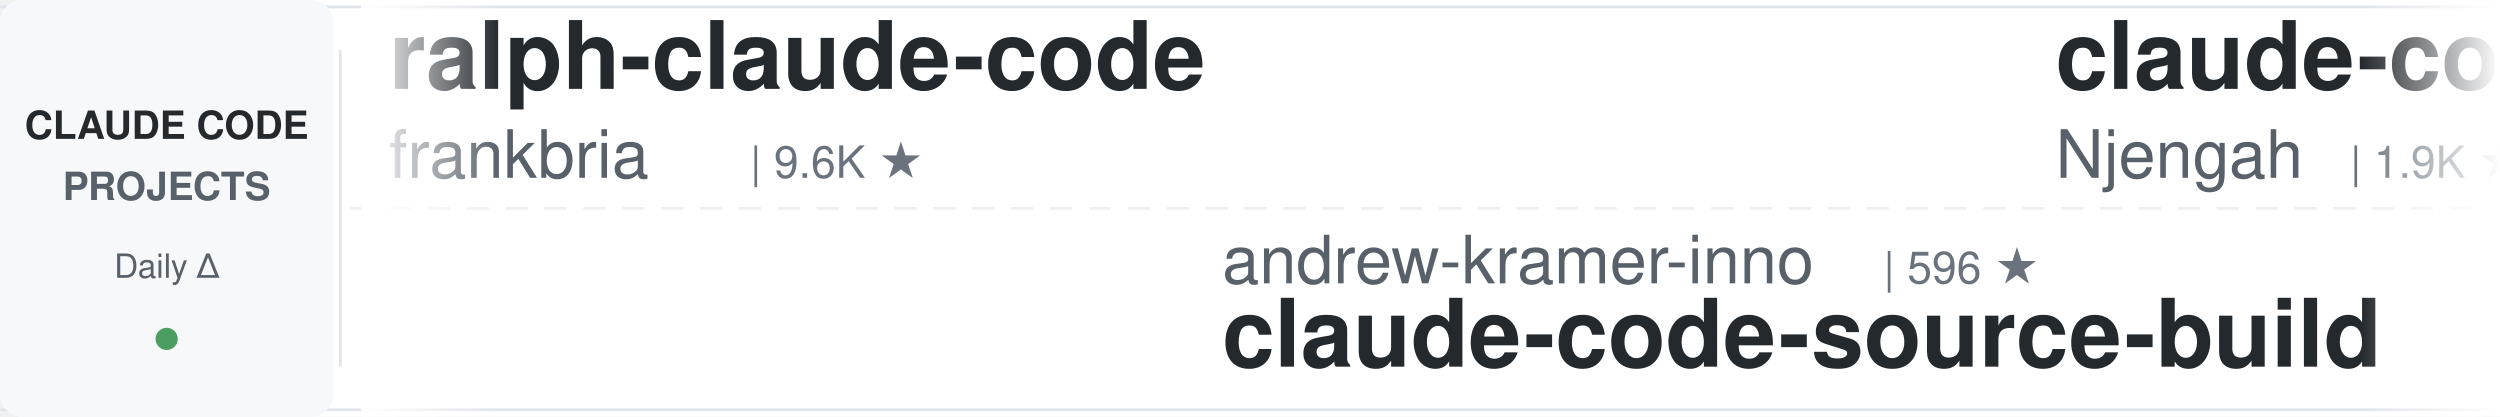
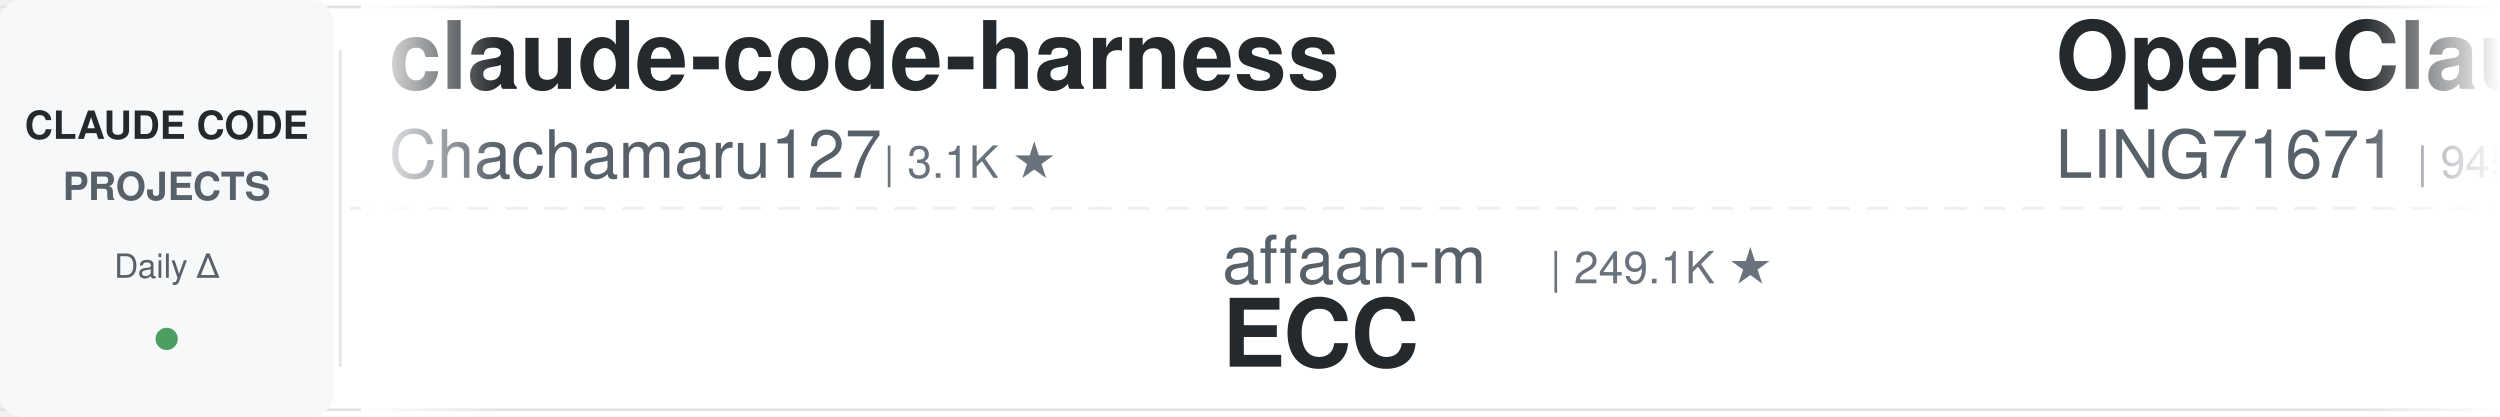
<svg xmlns="http://www.w3.org/2000/svg" width="900" height="150">
  <defs>
    <linearGradient id="leftFade" x1="0%" y1="0%" x2="100%" y2="0%">
      <stop offset="0%" style="stop-color:#ffffff;stop-opacity:1" />
      <stop offset="100%" style="stop-color:#ffffff;stop-opacity:0" />
    </linearGradient>
    <linearGradient id="rightFade" x1="0%" y1="0%" x2="100%" y2="0%">
      <stop offset="0%" style="stop-color:#ffffff;stop-opacity:0" />
      <stop offset="100%" style="stop-color:#ffffff;stop-opacity:1" />
    </linearGradient>
  </defs>
  <rect width="900" height="150" fill="#ffffff" rx="8" />
  <rect x="0" y="2" width="900" height="1" fill="#e1e4e8" />
  <rect x="0" y="147" width="900" height="1" fill="#e1e4e8" />
  <line x1="0" y1="75" x2="900" y2="75" stroke="#e1e4e8" stroke-width="1" stroke-dasharray="8 6" opacity="0.6" />
  <rect x="0" y="0" width="120" height="150" fill="#f6f8fa" rx="8" />
  <text x="60" y="50" font-family="-apple-system, BlinkMacSystemFont, 'Segoe UI', Helvetica, Arial, sans-serif" font-size="14" font-weight="600" fill="#24292e" text-anchor="middle">CLAUDE CODE</text>
  <text x="60" y="72" font-family="-apple-system, BlinkMacSystemFont, 'Segoe UI', Helvetica, Arial, sans-serif" font-size="14" font-weight="600" fill="#586069" text-anchor="middle">PROJECTS</text>
  <text x="60" y="100" font-family="-apple-system, BlinkMacSystemFont, 'Segoe UI', Helvetica, Arial, sans-serif" font-size="12" font-weight="500" fill="#586069" text-anchor="middle">Daily Δ</text>
  <circle cx="60" cy="122" r="4" fill="#22863a" opacity="0.8" />
  <rect x="122" y="18" width="1" height="114" fill="#e1e4e8" />
  <clipPath id="tickerClip">
    <rect x="130" y="0" width="770" height="150" />
  </clipPath>
  <g clip-path="url(#tickerClip)">
    <g id="tickerItems">
      <animateTransform attributeName="transform" attributeType="XML" type="translate" from="0 0" to="-3000 0" dur="54s" repeatCount="indefinite" />
      <g transform="translate(0, 0)">
-         <text x="140" y="32" font-family="-apple-system, BlinkMacSystemFont, 'Segoe UI', Helvetica, Arial, sans-serif" font-size="34" font-weight="600" fill="#24292e">ralph-claude-code</text>
-         <text x="140" y="64" font-family="-apple-system, BlinkMacSystemFont, 'Segoe UI', Helvetica, Arial, sans-serif" font-size="24" font-weight="400" fill="#586069">frankbria</text>
-         <text x="270" y="64" font-family="-apple-system, BlinkMacSystemFont, 'Segoe UI', Helvetica, Arial, sans-serif" font-size="16" font-weight="500" fill="#6a737d">| 9.6K ★</text>
+         <text x="140" y="32" font-family="-apple-system, BlinkMacSystemFont, 'Segoe UI', Helvetica, Arial, sans-serif" font-size="34" font-weight="600" fill="#24292e">claude-code-harness</text>
+         <text x="140" y="64" font-family="-apple-system, BlinkMacSystemFont, 'Segoe UI', Helvetica, Arial, sans-serif" font-size="24" font-weight="400" fill="#586069">Chachamaru127</text>
+         <text x="318" y="64" font-family="-apple-system, BlinkMacSystemFont, 'Segoe UI', Helvetica, Arial, sans-serif" font-size="16" font-weight="500" fill="#6a737d">| 3.1K ★</text>
      </g>
      <g transform="translate(300, 0)">
+         <text x="140" y="102" font-family="-apple-system, BlinkMacSystemFont, 'Segoe UI', Helvetica, Arial, sans-serif" font-size="24" font-weight="400" fill="#586069">affaan-m</text>
+         <text x="258" y="102" font-family="-apple-system, BlinkMacSystemFont, 'Segoe UI', Helvetica, Arial, sans-serif" font-size="16" font-weight="500" fill="#6a737d">| 249.1K ★</text>
+         <text x="140" y="132" font-family="-apple-system, BlinkMacSystemFont, 'Segoe UI', Helvetica, Arial, sans-serif" font-size="34" font-weight="600" fill="#24292e">ECC</text>
+       </g>
+       <g transform="translate(600, 0)">
+         <text x="140" y="32" font-family="-apple-system, BlinkMacSystemFont, 'Segoe UI', Helvetica, Arial, sans-serif" font-size="34" font-weight="600" fill="#24292e">Open-ClaudeCode</text>
+         <text x="140" y="64" font-family="-apple-system, BlinkMacSystemFont, 'Segoe UI', Helvetica, Arial, sans-serif" font-size="24" font-weight="400" fill="#586069">LING71671</text>
+         <text x="270" y="64" font-family="-apple-system, BlinkMacSystemFont, 'Segoe UI', Helvetica, Arial, sans-serif" font-size="16" font-weight="500" fill="#6a737d">| 945 ★</text>
+       </g>
+       <g transform="translate(900, 0)">
+         <text x="140" y="102" font-family="-apple-system, BlinkMacSystemFont, 'Segoe UI', Helvetica, Arial, sans-serif" font-size="24" font-weight="400" fill="#586069">1rgs</text>
+         <text x="210" y="102" font-family="-apple-system, BlinkMacSystemFont, 'Segoe UI', Helvetica, Arial, sans-serif" font-size="16" font-weight="500" fill="#6a737d">| 3.7K ★</text>
+         <text x="140" y="132" font-family="-apple-system, BlinkMacSystemFont, 'Segoe UI', Helvetica, Arial, sans-serif" font-size="34" font-weight="600" fill="#24292e">claude-code-proxy</text>
+       </g>
+       <g transform="translate(1200, 0)">
+         <text x="140" y="32" font-family="-apple-system, BlinkMacSystemFont, 'Segoe UI', Helvetica, Arial, sans-serif" font-size="34" font-weight="600" fill="#24292e">claude-code-system-promp...</text>
+         <text x="140" y="64" font-family="-apple-system, BlinkMacSystemFont, 'Segoe UI', Helvetica, Arial, sans-serif" font-size="24" font-weight="400" fill="#586069">Piebald-AI</text>
+         <text x="282" y="64" font-family="-apple-system, BlinkMacSystemFont, 'Segoe UI', Helvetica, Arial, sans-serif" font-size="16" font-weight="500" fill="#6a737d">| 12.6K ★</text>
+       </g>
+       <g transform="translate(1500, 0)">
+         <text x="140" y="102" font-family="-apple-system, BlinkMacSystemFont, 'Segoe UI', Helvetica, Arial, sans-serif" font-size="24" font-weight="400" fill="#586069">ponponon</text>
+         <text x="258" y="102" font-family="-apple-system, BlinkMacSystemFont, 'Segoe UI', Helvetica, Arial, sans-serif" font-size="16" font-weight="500" fill="#6a737d">| 2.3K ★</text>
+         <text x="140" y="132" font-family="-apple-system, BlinkMacSystemFont, 'Segoe UI', Helvetica, Arial, sans-serif" font-size="34" font-weight="600" fill="#24292e">claude_code_src</text>
+       </g>
+       <g transform="translate(1800, 0)">
+         <text x="140" y="32" font-family="-apple-system, BlinkMacSystemFont, 'Segoe UI', Helvetica, Arial, sans-serif" font-size="34" font-weight="600" fill="#24292e">claude-code-video-toolki...</text>
+         <text x="140" y="64" font-family="-apple-system, BlinkMacSystemFont, 'Segoe UI', Helvetica, Arial, sans-serif" font-size="24" font-weight="400" fill="#586069">digitalsamba</text>
+         <text x="306" y="64" font-family="-apple-system, BlinkMacSystemFont, 'Segoe UI', Helvetica, Arial, sans-serif" font-size="16" font-weight="500" fill="#6a737d">| 2.0K ★</text>
+       </g>
+       <g transform="translate(2100, 0)">
        <text x="140" y="102" font-family="-apple-system, BlinkMacSystemFont, 'Segoe UI', Helvetica, Arial, sans-serif" font-size="24" font-weight="400" fill="#586069">andrew-kramer-inno</text>
        <text x="378" y="102" font-family="-apple-system, BlinkMacSystemFont, 'Segoe UI', Helvetica, Arial, sans-serif" font-size="16" font-weight="500" fill="#6a737d">| 596 ★</text>
        <text x="140" y="132" font-family="-apple-system, BlinkMacSystemFont, 'Segoe UI', Helvetica, Arial, sans-serif" font-size="34" font-weight="600" fill="#24292e">claude-code-source-build</text>
      </g>
-       <g transform="translate(600, 0)">
-         <text x="140" y="32" font-family="-apple-system, BlinkMacSystemFont, 'Segoe UI', Helvetica, Arial, sans-serif" font-size="34" font-weight="600" fill="#24292e">claude-code-cheat-sheet</text>
-         <text x="140" y="64" font-family="-apple-system, BlinkMacSystemFont, 'Segoe UI', Helvetica, Arial, sans-serif" font-size="24" font-weight="400" fill="#586069">Njengah</text>
-         <text x="246" y="64" font-family="-apple-system, BlinkMacSystemFont, 'Segoe UI', Helvetica, Arial, sans-serif" font-size="16" font-weight="500" fill="#6a737d">| 1.9K ★</text>
-       </g>
-       <g transform="translate(900, 0)">
-         <text x="140" y="102" font-family="-apple-system, BlinkMacSystemFont, 'Segoe UI', Helvetica, Arial, sans-serif" font-size="24" font-weight="400" fill="#586069">kodu-ai</text>
-         <text x="246" y="102" font-family="-apple-system, BlinkMacSystemFont, 'Segoe UI', Helvetica, Arial, sans-serif" font-size="16" font-weight="500" fill="#6a737d">| 5.2K ★</text>
-         <text x="140" y="132" font-family="-apple-system, BlinkMacSystemFont, 'Segoe UI', Helvetica, Arial, sans-serif" font-size="34" font-weight="600" fill="#24292e">claude-coder</text>
-       </g>
-       <g transform="translate(1200, 0)">
-         <text x="140" y="32" font-family="-apple-system, BlinkMacSystemFont, 'Segoe UI', Helvetica, Arial, sans-serif" font-size="34" font-weight="600" fill="#24292e">claude-code-hooks-master...</text>
-         <text x="140" y="64" font-family="-apple-system, BlinkMacSystemFont, 'Segoe UI', Helvetica, Arial, sans-serif" font-size="24" font-weight="400" fill="#586069">disler</text>
-         <text x="234" y="64" font-family="-apple-system, BlinkMacSystemFont, 'Segoe UI', Helvetica, Arial, sans-serif" font-size="16" font-weight="500" fill="#6a737d">| 3.9K ★</text>
-       </g>
-       <g transform="translate(1500, 0)">
-         <text x="140" y="102" font-family="-apple-system, BlinkMacSystemFont, 'Segoe UI', Helvetica, Arial, sans-serif" font-size="24" font-weight="400" fill="#586069">FlorianBruniaux</text>
-         <text x="342" y="102" font-family="-apple-system, BlinkMacSystemFont, 'Segoe UI', Helvetica, Arial, sans-serif" font-size="16" font-weight="500" fill="#6a737d">| 5.9K ★</text>
-         <text x="140" y="132" font-family="-apple-system, BlinkMacSystemFont, 'Segoe UI', Helvetica, Arial, sans-serif" font-size="34" font-weight="600" fill="#24292e">claude-code-ultimate-gui...</text>
-       </g>
-       <g transform="translate(1800, 0)">
-         <text x="140" y="32" font-family="-apple-system, BlinkMacSystemFont, 'Segoe UI', Helvetica, Arial, sans-serif" font-size="34" font-weight="600" fill="#24292e">learn-claude-code</text>
-         <text x="140" y="64" font-family="-apple-system, BlinkMacSystemFont, 'Segoe UI', Helvetica, Arial, sans-serif" font-size="24" font-weight="400" fill="#586069">shareAI-lab</text>
-         <text x="294" y="64" font-family="-apple-system, BlinkMacSystemFont, 'Segoe UI', Helvetica, Arial, sans-serif" font-size="16" font-weight="500" fill="#6a737d">| 76.1K ★</text>
-       </g>
-       <g transform="translate(2100, 0)">
-         <text x="140" y="102" font-family="-apple-system, BlinkMacSystemFont, 'Segoe UI', Helvetica, Arial, sans-serif" font-size="24" font-weight="400" fill="#586069">shanraisshan</text>
-         <text x="306" y="102" font-family="-apple-system, BlinkMacSystemFont, 'Segoe UI', Helvetica, Arial, sans-serif" font-size="16" font-weight="500" fill="#6a737d">| 65.6K ★</text>
-         <text x="140" y="132" font-family="-apple-system, BlinkMacSystemFont, 'Segoe UI', Helvetica, Arial, sans-serif" font-size="34" font-weight="600" fill="#24292e">claude-code-best-practic...</text>
-       </g>
      <g transform="translate(2400, 0)">
-         <text x="140" y="32" font-family="-apple-system, BlinkMacSystemFont, 'Segoe UI', Helvetica, Arial, sans-serif" font-size="34" font-weight="600" fill="#24292e">claude-code-action</text>
-         <text x="140" y="64" font-family="-apple-system, BlinkMacSystemFont, 'Segoe UI', Helvetica, Arial, sans-serif" font-size="24" font-weight="400" fill="#586069">anthropics</text>
-         <text x="282" y="64" font-family="-apple-system, BlinkMacSystemFont, 'Segoe UI', Helvetica, Arial, sans-serif" font-size="16" font-weight="500" fill="#6a737d">| 8.8K ★</text>
+         <text x="140" y="32" font-family="-apple-system, BlinkMacSystemFont, 'Segoe UI', Helvetica, Arial, sans-serif" font-size="34" font-weight="600" fill="#24292e">claude-code-infrastructu...</text>
+         <text x="140" y="64" font-family="-apple-system, BlinkMacSystemFont, 'Segoe UI', Helvetica, Arial, sans-serif" font-size="24" font-weight="400" fill="#586069">diet103</text>
+         <text x="246" y="64" font-family="-apple-system, BlinkMacSystemFont, 'Segoe UI', Helvetica, Arial, sans-serif" font-size="16" font-weight="500" fill="#6a737d">| 10.0K ★</text>
      </g>
      <g transform="translate(2700, 0)">
-         <text x="140" y="102" font-family="-apple-system, BlinkMacSystemFont, 'Segoe UI', Helvetica, Arial, sans-serif" font-size="24" font-weight="400" fill="#586069">nicedreamzapp</text>
-         <text x="318" y="102" font-family="-apple-system, BlinkMacSystemFont, 'Segoe UI', Helvetica, Arial, sans-serif" font-size="16" font-weight="500" fill="#6a737d">| 3.3K ★</text>
-         <text x="140" y="132" font-family="-apple-system, BlinkMacSystemFont, 'Segoe UI', Helvetica, Arial, sans-serif" font-size="34" font-weight="600" fill="#24292e">claude-code-local</text>
+         <text x="140" y="102" font-family="-apple-system, BlinkMacSystemFont, 'Segoe UI', Helvetica, Arial, sans-serif" font-size="24" font-weight="400" fill="#586069">zebbern</text>
+         <text x="246" y="102" font-family="-apple-system, BlinkMacSystemFont, 'Segoe UI', Helvetica, Arial, sans-serif" font-size="16" font-weight="500" fill="#6a737d">| 4.6K ★</text>
+         <text x="140" y="132" font-family="-apple-system, BlinkMacSystemFont, 'Segoe UI', Helvetica, Arial, sans-serif" font-size="34" font-weight="600" fill="#24292e">claude-code-guide</text>
      </g>
      <g transform="translate(3000, 0)">
-         <text x="140" y="32" font-family="-apple-system, BlinkMacSystemFont, 'Segoe UI', Helvetica, Arial, sans-serif" font-size="34" font-weight="600" fill="#24292e">ralph-claude-code</text>
-         <text x="140" y="64" font-family="-apple-system, BlinkMacSystemFont, 'Segoe UI', Helvetica, Arial, sans-serif" font-size="24" font-weight="400" fill="#586069">frankbria</text>
-         <text x="270" y="64" font-family="-apple-system, BlinkMacSystemFont, 'Segoe UI', Helvetica, Arial, sans-serif" font-size="16" font-weight="500" fill="#6a737d">| 9.6K ★</text>
+         <text x="140" y="32" font-family="-apple-system, BlinkMacSystemFont, 'Segoe UI', Helvetica, Arial, sans-serif" font-size="34" font-weight="600" fill="#24292e">claude-code-harness</text>
+         <text x="140" y="64" font-family="-apple-system, BlinkMacSystemFont, 'Segoe UI', Helvetica, Arial, sans-serif" font-size="24" font-weight="400" fill="#586069">Chachamaru127</text>
+         <text x="318" y="64" font-family="-apple-system, BlinkMacSystemFont, 'Segoe UI', Helvetica, Arial, sans-serif" font-size="16" font-weight="500" fill="#6a737d">| 3.1K ★</text>
      </g>
      <g transform="translate(3300, 0)">
-         <text x="140" y="102" font-family="-apple-system, BlinkMacSystemFont, 'Segoe UI', Helvetica, Arial, sans-serif" font-size="24" font-weight="400" fill="#586069">andrew-kramer-inno</text>
-         <text x="378" y="102" font-family="-apple-system, BlinkMacSystemFont, 'Segoe UI', Helvetica, Arial, sans-serif" font-size="16" font-weight="500" fill="#6a737d">| 596 ★</text>
-         <text x="140" y="132" font-family="-apple-system, BlinkMacSystemFont, 'Segoe UI', Helvetica, Arial, sans-serif" font-size="34" font-weight="600" fill="#24292e">claude-code-source-build</text>
+         <text x="140" y="102" font-family="-apple-system, BlinkMacSystemFont, 'Segoe UI', Helvetica, Arial, sans-serif" font-size="24" font-weight="400" fill="#586069">affaan-m</text>
+         <text x="258" y="102" font-family="-apple-system, BlinkMacSystemFont, 'Segoe UI', Helvetica, Arial, sans-serif" font-size="16" font-weight="500" fill="#6a737d">| 249.1K ★</text>
+         <text x="140" y="132" font-family="-apple-system, BlinkMacSystemFont, 'Segoe UI', Helvetica, Arial, sans-serif" font-size="34" font-weight="600" fill="#24292e">ECC</text>
      </g>
      <g transform="translate(3600, 0)">
-         <text x="140" y="32" font-family="-apple-system, BlinkMacSystemFont, 'Segoe UI', Helvetica, Arial, sans-serif" font-size="34" font-weight="600" fill="#24292e">claude-code-cheat-sheet</text>
-         <text x="140" y="64" font-family="-apple-system, BlinkMacSystemFont, 'Segoe UI', Helvetica, Arial, sans-serif" font-size="24" font-weight="400" fill="#586069">Njengah</text>
-         <text x="246" y="64" font-family="-apple-system, BlinkMacSystemFont, 'Segoe UI', Helvetica, Arial, sans-serif" font-size="16" font-weight="500" fill="#6a737d">| 1.9K ★</text>
+         <text x="140" y="32" font-family="-apple-system, BlinkMacSystemFont, 'Segoe UI', Helvetica, Arial, sans-serif" font-size="34" font-weight="600" fill="#24292e">Open-ClaudeCode</text>
+         <text x="140" y="64" font-family="-apple-system, BlinkMacSystemFont, 'Segoe UI', Helvetica, Arial, sans-serif" font-size="24" font-weight="400" fill="#586069">LING71671</text>
+         <text x="270" y="64" font-family="-apple-system, BlinkMacSystemFont, 'Segoe UI', Helvetica, Arial, sans-serif" font-size="16" font-weight="500" fill="#6a737d">| 945 ★</text>
      </g>
      <g transform="translate(3900, 0)">
-         <text x="140" y="102" font-family="-apple-system, BlinkMacSystemFont, 'Segoe UI', Helvetica, Arial, sans-serif" font-size="24" font-weight="400" fill="#586069">kodu-ai</text>
-         <text x="246" y="102" font-family="-apple-system, BlinkMacSystemFont, 'Segoe UI', Helvetica, Arial, sans-serif" font-size="16" font-weight="500" fill="#6a737d">| 5.2K ★</text>
-         <text x="140" y="132" font-family="-apple-system, BlinkMacSystemFont, 'Segoe UI', Helvetica, Arial, sans-serif" font-size="34" font-weight="600" fill="#24292e">claude-coder</text>
+         <text x="140" y="102" font-family="-apple-system, BlinkMacSystemFont, 'Segoe UI', Helvetica, Arial, sans-serif" font-size="24" font-weight="400" fill="#586069">1rgs</text>
+         <text x="210" y="102" font-family="-apple-system, BlinkMacSystemFont, 'Segoe UI', Helvetica, Arial, sans-serif" font-size="16" font-weight="500" fill="#6a737d">| 3.7K ★</text>
+         <text x="140" y="132" font-family="-apple-system, BlinkMacSystemFont, 'Segoe UI', Helvetica, Arial, sans-serif" font-size="34" font-weight="600" fill="#24292e">claude-code-proxy</text>
      </g>
    </g>
  </g>
  <rect x="130" y="0" width="50" height="150" fill="url(#leftFade)" />
  <rect x="850" y="0" width="50" height="150" fill="url(#rightFade)" />
</svg>
